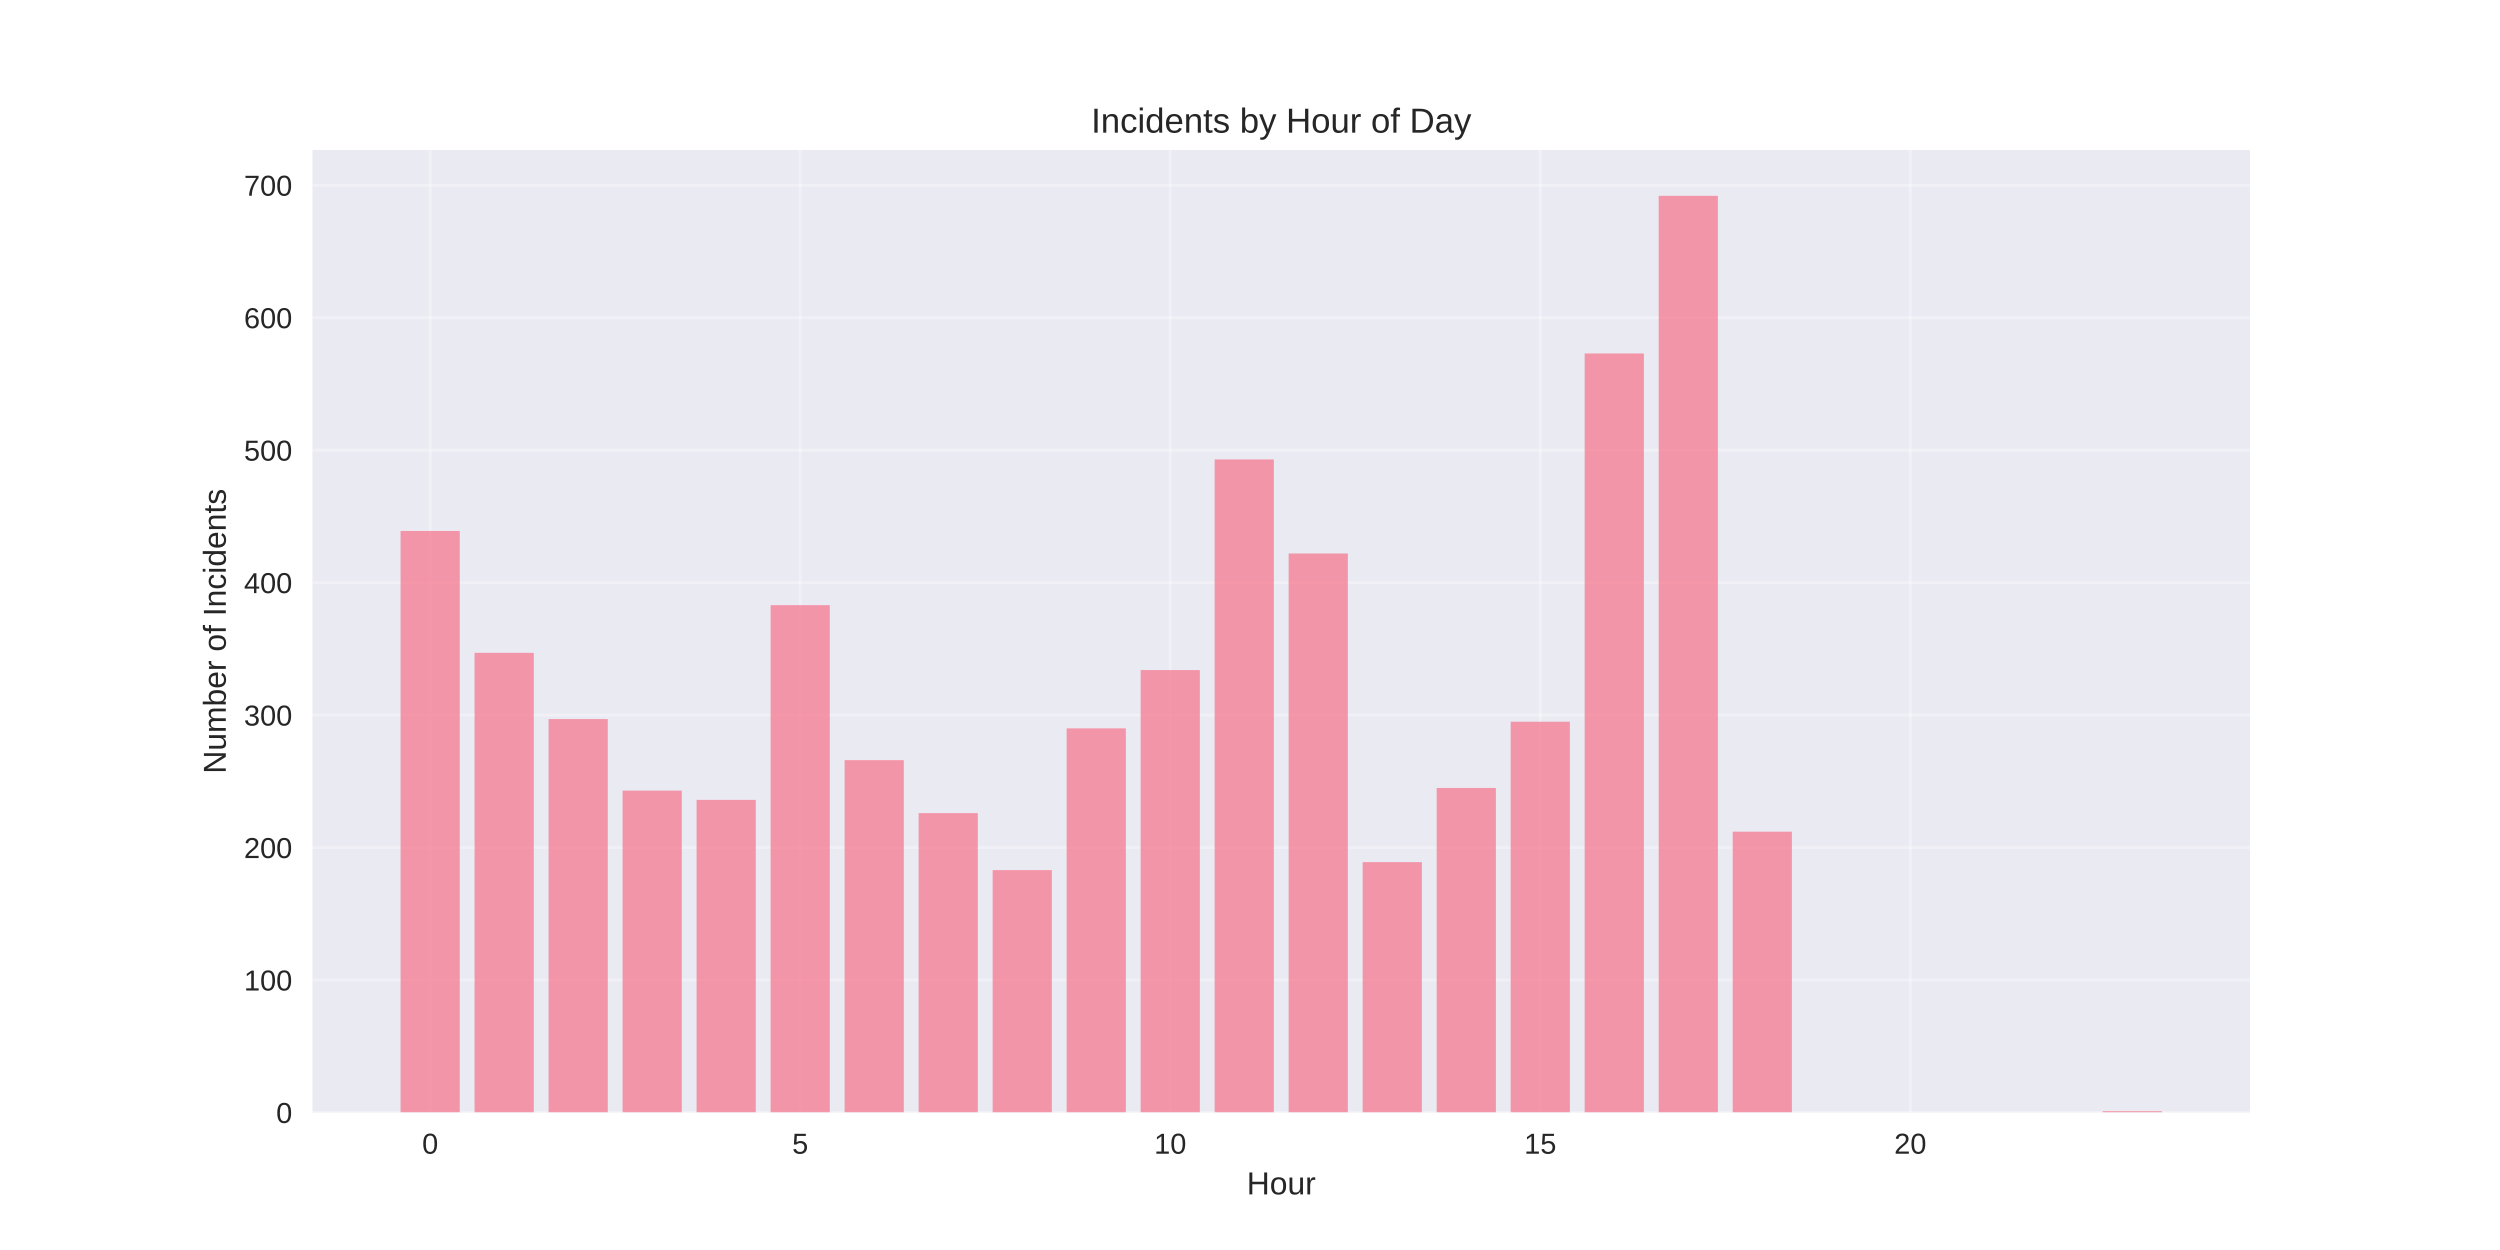
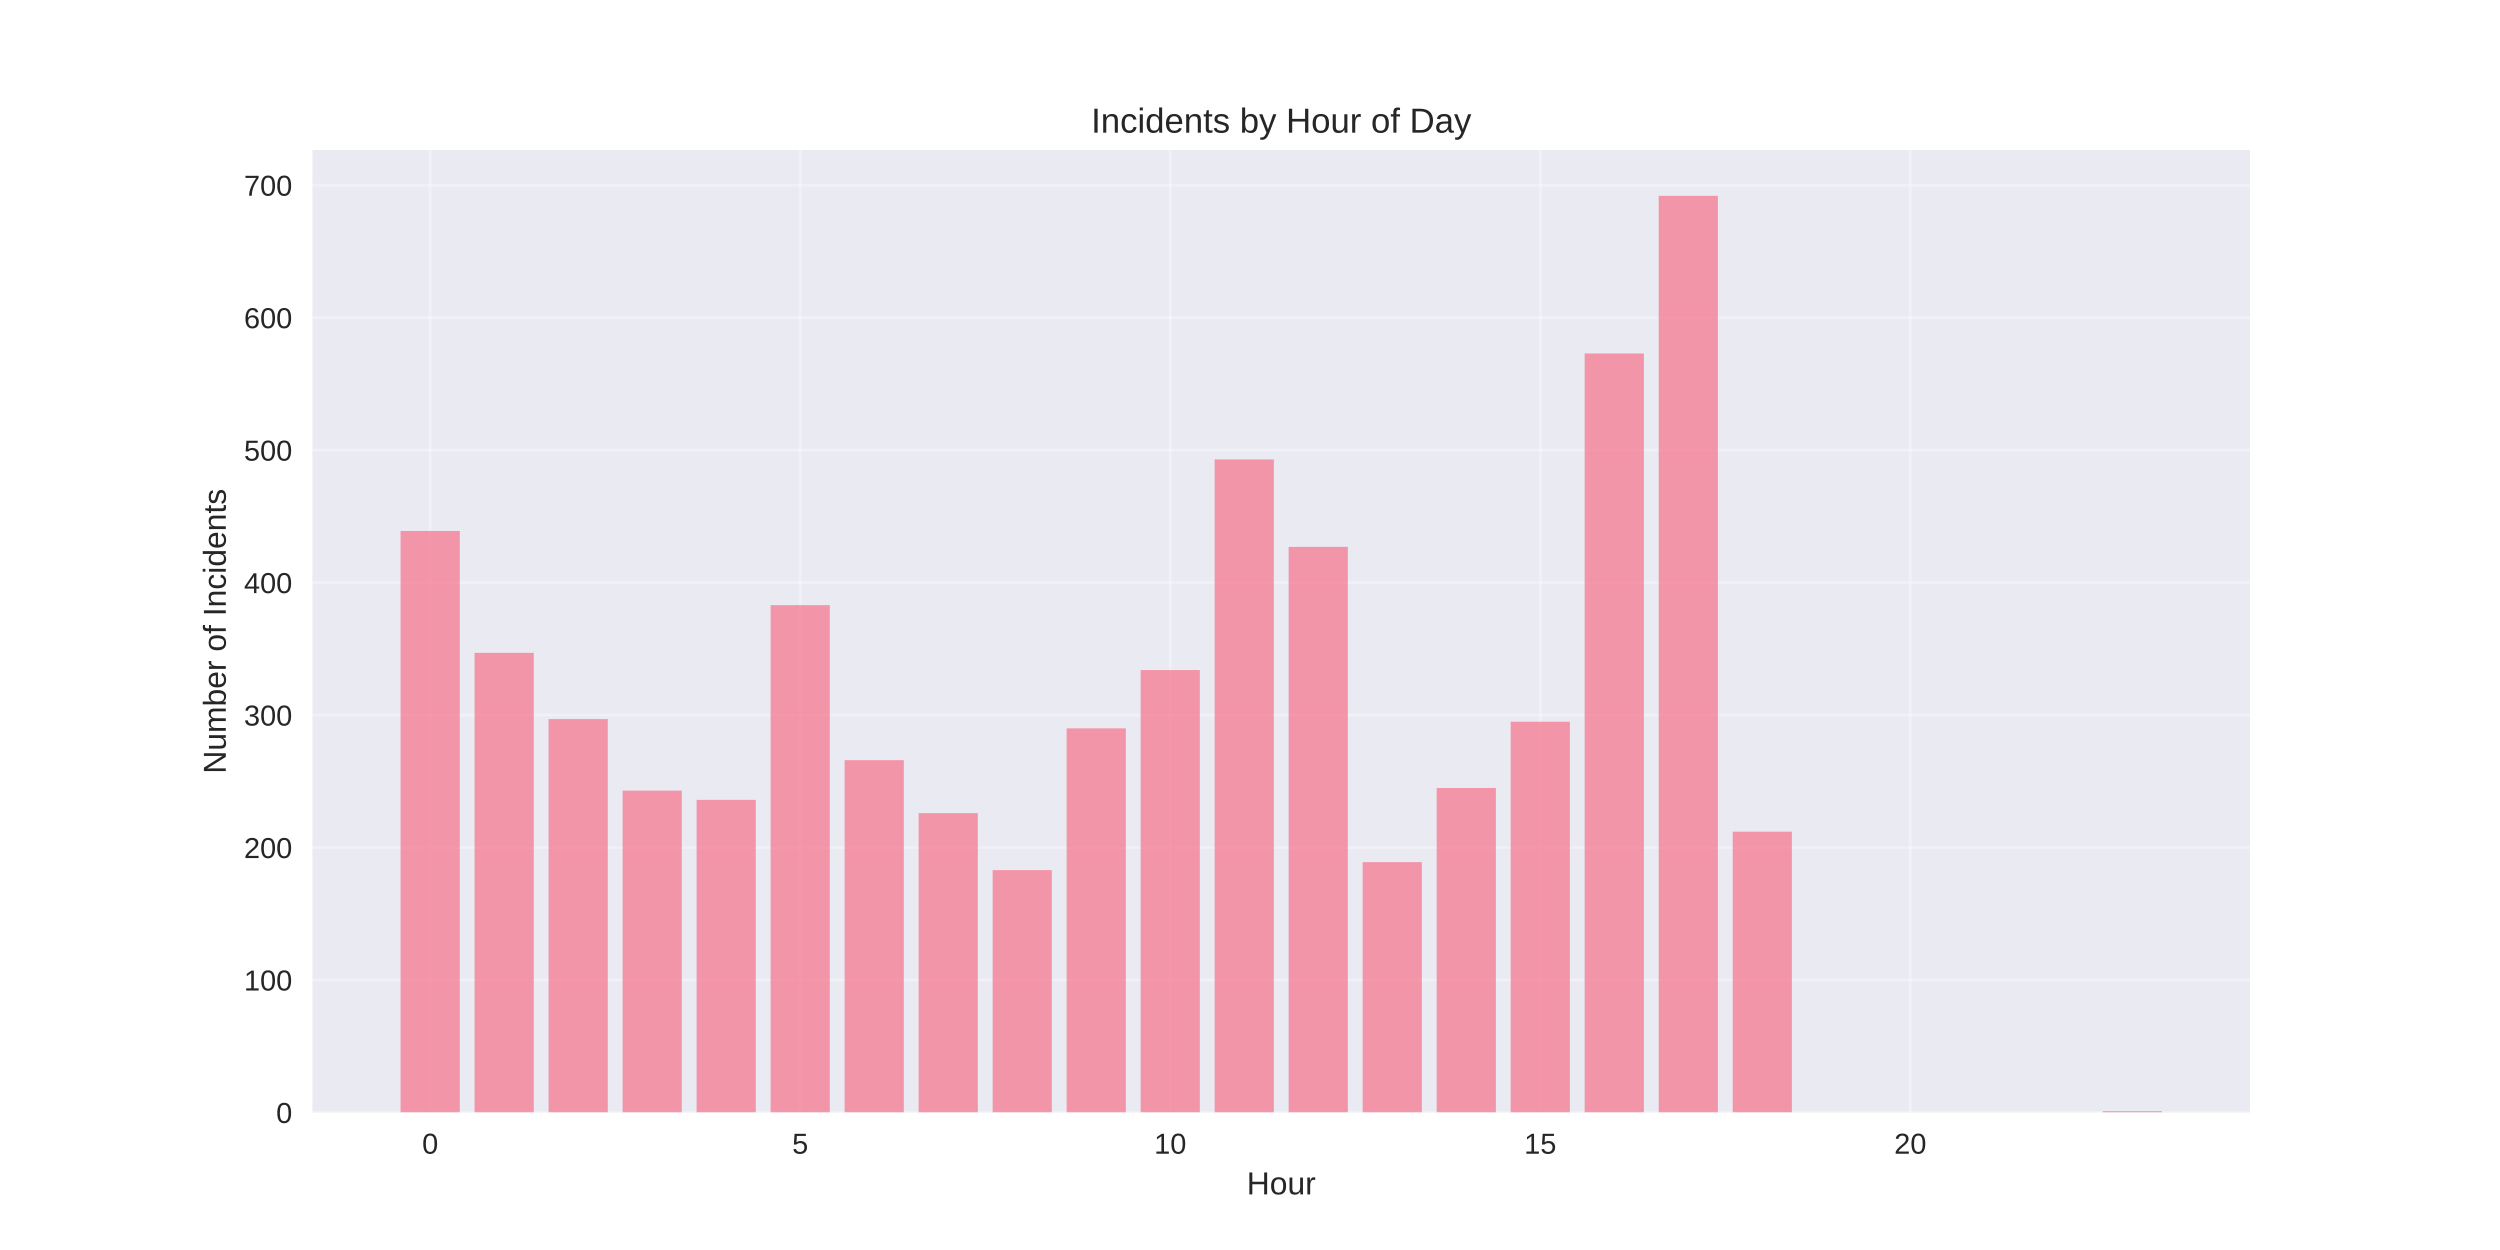
<svg xmlns="http://www.w3.org/2000/svg" width="864pt" height="432pt" viewBox="0 0 864 432" version="1.1">
  <defs>
    <style type="text/css">*{stroke-linejoin: round; stroke-linecap: butt}</style>
  </defs>
  <g id="figure_1">
    <g id="patch_1">
      <path d="M 0 432  L 864 432  L 864 0  L 0 0  z " style="fill: #ffffff" />
    </g>
    <g id="axes_1">
      <g id="patch_2">
        <path d="M 108 384.48  L 777.6 384.48  L 777.6 51.84  L 108 51.84  z " style="fill: #eaeaf2" />
      </g>
      <g id="matplotlib.axis_1">
        <g id="xtick_1">
          <g id="line2d_1">
-             <path d="M 148.667 384.48  L 148.667 51.84  " clip-path="url(#p3087758b68)" style="fill: none; stroke: #ffffff; stroke-opacity: 0.3; stroke-linecap: round" />
+             <path d="M 148.667 384.48  L 148.667 51.84  " clip-path="url(#p3eb4f3f3f2)" style="fill: none; stroke: #ffffff; stroke-opacity: 0.3; stroke-linecap: round" />
          </g>
          <g id="line2d_2" />
          <g id="text_1">
            <text style="fill: #262626; font: 10px 'Arial', 'Liberation Sans', 'DejaVu Sans', 'Bitstream Vera Sans', sans-serif; text-anchor: middle" x="148.667" y="398.727" transform="rotate(-0 148.6671 398.7269)">0</text>
          </g>
        </g>
        <g id="xtick_2">
          <g id="line2d_3">
-             <path d="M 276.551 384.48  L 276.551 51.84  " clip-path="url(#p3087758b68)" style="fill: none; stroke: #ffffff; stroke-opacity: 0.3; stroke-linecap: round" />
+             <path d="M 276.551 384.48  L 276.551 51.84  " clip-path="url(#p3eb4f3f3f2)" style="fill: none; stroke: #ffffff; stroke-opacity: 0.3; stroke-linecap: round" />
          </g>
          <g id="line2d_4" />
          <g id="text_2">
            <text style="fill: #262626; font: 10px 'Arial', 'Liberation Sans', 'DejaVu Sans', 'Bitstream Vera Sans', sans-serif; text-anchor: middle" x="276.551" y="398.727" transform="rotate(-0 276.551 398.7269)">5</text>
          </g>
        </g>
        <g id="xtick_3">
          <g id="line2d_5">
-             <path d="M 404.435 384.48  L 404.435 51.84  " clip-path="url(#p3087758b68)" style="fill: none; stroke: #ffffff; stroke-opacity: 0.3; stroke-linecap: round" />
+             <path d="M 404.435 384.48  L 404.435 51.84  " clip-path="url(#p3eb4f3f3f2)" style="fill: none; stroke: #ffffff; stroke-opacity: 0.3; stroke-linecap: round" />
          </g>
          <g id="line2d_6" />
          <g id="text_3">
            <text style="fill: #262626; font: 10px 'Arial', 'Liberation Sans', 'DejaVu Sans', 'Bitstream Vera Sans', sans-serif; text-anchor: middle" x="404.435" y="398.727" transform="rotate(-0 404.4348 398.7269)">10</text>
          </g>
        </g>
        <g id="xtick_4">
          <g id="line2d_7">
-             <path d="M 532.319 384.48  L 532.319 51.84  " clip-path="url(#p3087758b68)" style="fill: none; stroke: #ffffff; stroke-opacity: 0.3; stroke-linecap: round" />
+             <path d="M 532.319 384.48  L 532.319 51.84  " clip-path="url(#p3eb4f3f3f2)" style="fill: none; stroke: #ffffff; stroke-opacity: 0.3; stroke-linecap: round" />
          </g>
          <g id="line2d_8" />
          <g id="text_4">
            <text style="fill: #262626; font: 10px 'Arial', 'Liberation Sans', 'DejaVu Sans', 'Bitstream Vera Sans', sans-serif; text-anchor: middle" x="532.319" y="398.727" transform="rotate(-0 532.3187 398.7269)">15</text>
          </g>
        </g>
        <g id="xtick_5">
          <g id="line2d_9">
-             <path d="M 660.203 384.48  L 660.203 51.84  " clip-path="url(#p3087758b68)" style="fill: none; stroke: #ffffff; stroke-opacity: 0.3; stroke-linecap: round" />
+             <path d="M 660.203 384.48  L 660.203 51.84  " clip-path="url(#p3eb4f3f3f2)" style="fill: none; stroke: #ffffff; stroke-opacity: 0.3; stroke-linecap: round" />
          </g>
          <g id="line2d_10" />
          <g id="text_5">
            <text style="fill: #262626; font: 10px 'Arial', 'Liberation Sans', 'DejaVu Sans', 'Bitstream Vera Sans', sans-serif; text-anchor: middle" x="660.203" y="398.727" transform="rotate(-0 660.2026 398.7269)">20</text>
          </g>
        </g>
        <g id="text_6">
          <text style="fill: #262626; font: 11px 'Arial', 'Liberation Sans', 'DejaVu Sans', 'Bitstream Vera Sans', sans-serif; text-anchor: middle" x="442.8" y="412.773" transform="rotate(-0 442.8 412.7734)">Hour</text>
        </g>
      </g>
      <g id="matplotlib.axis_2">
        <g id="ytick_1">
          <g id="line2d_11">
-             <path d="M 108 384.48  L 777.6 384.48  " clip-path="url(#p3087758b68)" style="fill: none; stroke: #ffffff; stroke-opacity: 0.3; stroke-linecap: round" />
+             <path d="M 108 384.48  L 777.6 384.48  " clip-path="url(#p3eb4f3f3f2)" style="fill: none; stroke: #ffffff; stroke-opacity: 0.3; stroke-linecap: round" />
          </g>
          <g id="line2d_12" />
          <g id="text_7">
            <text style="fill: #262626; font: 10px 'Arial', 'Liberation Sans', 'DejaVu Sans', 'Bitstream Vera Sans', sans-serif; text-anchor: end" x="101" y="388.103" transform="rotate(-0 101 388.1034)">0</text>
          </g>
        </g>
        <g id="ytick_2">
          <g id="line2d_13">
-             <path d="M 108 338.7  L 777.6 338.7  " clip-path="url(#p3087758b68)" style="fill: none; stroke: #ffffff; stroke-opacity: 0.3; stroke-linecap: round" />
+             <path d="M 108 338.7  L 777.6 338.7  " clip-path="url(#p3eb4f3f3f2)" style="fill: none; stroke: #ffffff; stroke-opacity: 0.3; stroke-linecap: round" />
          </g>
          <g id="line2d_14" />
          <g id="text_8">
            <text style="fill: #262626; font: 10px 'Arial', 'Liberation Sans', 'DejaVu Sans', 'Bitstream Vera Sans', sans-serif; text-anchor: end" x="101" y="342.323" transform="rotate(-0 101 342.3231)">100</text>
          </g>
        </g>
        <g id="ytick_3">
          <g id="line2d_15">
-             <path d="M 108 292.919  L 777.6 292.919  " clip-path="url(#p3087758b68)" style="fill: none; stroke: #ffffff; stroke-opacity: 0.3; stroke-linecap: round" />
+             <path d="M 108 292.919  L 777.6 292.919  " clip-path="url(#p3eb4f3f3f2)" style="fill: none; stroke: #ffffff; stroke-opacity: 0.3; stroke-linecap: round" />
          </g>
          <g id="line2d_16" />
          <g id="text_9">
            <text style="fill: #262626; font: 10px 'Arial', 'Liberation Sans', 'DejaVu Sans', 'Bitstream Vera Sans', sans-serif; text-anchor: end" x="101" y="296.543" transform="rotate(-0 101 296.5427)">200</text>
          </g>
        </g>
        <g id="ytick_4">
          <g id="line2d_17">
-             <path d="M 108 247.139  L 777.6 247.139  " clip-path="url(#p3087758b68)" style="fill: none; stroke: #ffffff; stroke-opacity: 0.3; stroke-linecap: round" />
+             <path d="M 108 247.139  L 777.6 247.139  " clip-path="url(#p3eb4f3f3f2)" style="fill: none; stroke: #ffffff; stroke-opacity: 0.3; stroke-linecap: round" />
          </g>
          <g id="line2d_18" />
          <g id="text_10">
            <text style="fill: #262626; font: 10px 'Arial', 'Liberation Sans', 'DejaVu Sans', 'Bitstream Vera Sans', sans-serif; text-anchor: end" x="101" y="250.762" transform="rotate(-0 101 250.7624)">300</text>
          </g>
        </g>
        <g id="ytick_5">
          <g id="line2d_19">
-             <path d="M 108 201.359  L 777.6 201.359  " clip-path="url(#p3087758b68)" style="fill: none; stroke: #ffffff; stroke-opacity: 0.3; stroke-linecap: round" />
+             <path d="M 108 201.359  L 777.6 201.359  " clip-path="url(#p3eb4f3f3f2)" style="fill: none; stroke: #ffffff; stroke-opacity: 0.3; stroke-linecap: round" />
          </g>
          <g id="line2d_20" />
          <g id="text_11">
            <text style="fill: #262626; font: 10px 'Arial', 'Liberation Sans', 'DejaVu Sans', 'Bitstream Vera Sans', sans-serif; text-anchor: end" x="101" y="204.982" transform="rotate(-0 101 204.982)">400</text>
          </g>
        </g>
        <g id="ytick_6">
          <g id="line2d_21">
-             <path d="M 108 155.578  L 777.6 155.578  " clip-path="url(#p3087758b68)" style="fill: none; stroke: #ffffff; stroke-opacity: 0.3; stroke-linecap: round" />
+             <path d="M 108 155.578  L 777.6 155.578  " clip-path="url(#p3eb4f3f3f2)" style="fill: none; stroke: #ffffff; stroke-opacity: 0.3; stroke-linecap: round" />
          </g>
          <g id="line2d_22" />
          <g id="text_12">
            <text style="fill: #262626; font: 10px 'Arial', 'Liberation Sans', 'DejaVu Sans', 'Bitstream Vera Sans', sans-serif; text-anchor: end" x="101" y="159.202" transform="rotate(-0 101 159.2017)">500</text>
          </g>
        </g>
        <g id="ytick_7">
          <g id="line2d_23">
-             <path d="M 108 109.798  L 777.6 109.798  " clip-path="url(#p3087758b68)" style="fill: none; stroke: #ffffff; stroke-opacity: 0.3; stroke-linecap: round" />
+             <path d="M 108 109.798  L 777.6 109.798  " clip-path="url(#p3eb4f3f3f2)" style="fill: none; stroke: #ffffff; stroke-opacity: 0.3; stroke-linecap: round" />
          </g>
          <g id="line2d_24" />
          <g id="text_13">
            <text style="fill: #262626; font: 10px 'Arial', 'Liberation Sans', 'DejaVu Sans', 'Bitstream Vera Sans', sans-serif; text-anchor: end" x="101" y="113.421" transform="rotate(-0 101 113.4214)">600</text>
          </g>
        </g>
        <g id="ytick_8">
          <g id="line2d_25">
-             <path d="M 108 64.018  L 777.6 64.018  " clip-path="url(#p3087758b68)" style="fill: none; stroke: #ffffff; stroke-opacity: 0.3; stroke-linecap: round" />
+             <path d="M 108 64.018  L 777.6 64.018  " clip-path="url(#p3eb4f3f3f2)" style="fill: none; stroke: #ffffff; stroke-opacity: 0.3; stroke-linecap: round" />
          </g>
          <g id="line2d_26" />
          <g id="text_14">
            <text style="fill: #262626; font: 10px 'Arial', 'Liberation Sans', 'DejaVu Sans', 'Bitstream Vera Sans', sans-serif; text-anchor: end" x="101" y="67.641" transform="rotate(-0 101 67.64101)">700</text>
          </g>
        </g>
        <g id="text_15">
          <text style="fill: #262626; font: 11px 'Arial', 'Liberation Sans', 'DejaVu Sans', 'Bitstream Vera Sans', sans-serif; text-anchor: middle" x="78.035" y="218.16" transform="rotate(-90 78.03469 218.16)">Number of Incidents</text>
        </g>
      </g>
      <g id="patch_3">
-         <path d="M 138.436 384.48  L 158.898 384.48  L 158.898 183.504  L 138.436 183.504  z " clip-path="url(#p3087758b68)" style="fill: #f77189; opacity: 0.7" />
+         <path d="M 138.436 384.48  L 158.898 384.48  L 158.898 183.504  L 138.436 183.504  z " clip-path="url(#p3eb4f3f3f2)" style="fill: #f77189; opacity: 0.7" />
      </g>
      <g id="patch_4">
-         <path d="M 164.013 384.48  L 184.475 384.48  L 184.475 225.622  L 164.013 225.622  z " clip-path="url(#p3087758b68)" style="fill: #f77189; opacity: 0.7" />
+         <path d="M 164.013 384.48  L 184.475 384.48  L 184.475 225.622  L 164.013 225.622  z " clip-path="url(#p3eb4f3f3f2)" style="fill: #f77189; opacity: 0.7" />
      </g>
      <g id="patch_5">
-         <path d="M 189.59 384.48  L 210.051 384.48  L 210.051 248.512  L 189.59 248.512  z " clip-path="url(#p3087758b68)" style="fill: #f77189; opacity: 0.7" />
+         <path d="M 189.59 384.48  L 210.051 384.48  L 210.051 248.512  L 189.59 248.512  z " clip-path="url(#p3eb4f3f3f2)" style="fill: #f77189; opacity: 0.7" />
      </g>
      <g id="patch_6">
-         <path d="M 215.167 384.48  L 235.628 384.48  L 235.628 273.234  L 215.167 273.234  z " clip-path="url(#p3087758b68)" style="fill: #f77189; opacity: 0.7" />
+         <path d="M 215.167 384.48  L 235.628 384.48  L 235.628 273.234  L 215.167 273.234  z " clip-path="url(#p3eb4f3f3f2)" style="fill: #f77189; opacity: 0.7" />
      </g>
      <g id="patch_7">
-         <path d="M 240.743 384.48  L 261.205 384.48  L 261.205 276.438  L 240.743 276.438  z " clip-path="url(#p3087758b68)" style="fill: #f77189; opacity: 0.7" />
+         <path d="M 240.743 384.48  L 261.205 384.48  L 261.205 276.438  L 240.743 276.438  z " clip-path="url(#p3eb4f3f3f2)" style="fill: #f77189; opacity: 0.7" />
      </g>
      <g id="patch_8">
-         <path d="M 266.32 384.48  L 286.782 384.48  L 286.782 209.141  L 266.32 209.141  z " clip-path="url(#p3087758b68)" style="fill: #f77189; opacity: 0.7" />
+         <path d="M 266.32 384.48  L 286.782 384.48  L 286.782 209.141  L 266.32 209.141  z " clip-path="url(#p3eb4f3f3f2)" style="fill: #f77189; opacity: 0.7" />
      </g>
      <g id="patch_9">
-         <path d="M 291.897 384.48  L 312.358 384.48  L 312.358 262.704  L 291.897 262.704  z " clip-path="url(#p3087758b68)" style="fill: #f77189; opacity: 0.7" />
+         <path d="M 291.897 384.48  L 312.358 384.48  L 312.358 262.704  L 291.897 262.704  z " clip-path="url(#p3eb4f3f3f2)" style="fill: #f77189; opacity: 0.7" />
      </g>
      <g id="patch_10">
-         <path d="M 317.474 384.48  L 337.935 384.48  L 337.935 281.016  L 317.474 281.016  z " clip-path="url(#p3087758b68)" style="fill: #f77189; opacity: 0.7" />
+         <path d="M 317.474 384.48  L 337.935 384.48  L 337.935 281.016  L 317.474 281.016  z " clip-path="url(#p3eb4f3f3f2)" style="fill: #f77189; opacity: 0.7" />
      </g>
      <g id="patch_11">
-         <path d="M 343.051 384.48  L 363.512 384.48  L 363.512 300.702  L 343.051 300.702  z " clip-path="url(#p3087758b68)" style="fill: #f77189; opacity: 0.7" />
+         <path d="M 343.051 384.48  L 363.512 384.48  L 363.512 300.702  L 343.051 300.702  z " clip-path="url(#p3eb4f3f3f2)" style="fill: #f77189; opacity: 0.7" />
      </g>
      <g id="patch_12">
-         <path d="M 368.627 384.48  L 389.089 384.48  L 389.089 251.717  L 368.627 251.717  z " clip-path="url(#p3087758b68)" style="fill: #f77189; opacity: 0.7" />
+         <path d="M 368.627 384.48  L 389.089 384.48  L 389.089 251.717  L 368.627 251.717  z " clip-path="url(#p3eb4f3f3f2)" style="fill: #f77189; opacity: 0.7" />
      </g>
      <g id="patch_13">
-         <path d="M 394.204 384.48  L 414.666 384.48  L 414.666 231.574  L 394.204 231.574  z " clip-path="url(#p3087758b68)" style="fill: #f77189; opacity: 0.7" />
+         <path d="M 394.204 384.48  L 414.666 384.48  L 414.666 231.574  L 394.204 231.574  z " clip-path="url(#p3eb4f3f3f2)" style="fill: #f77189; opacity: 0.7" />
      </g>
      <g id="patch_14">
-         <path d="M 419.781 384.48  L 440.242 384.48  L 440.242 158.783  L 419.781 158.783  z " clip-path="url(#p3087758b68)" style="fill: #f77189; opacity: 0.7" />
+         <path d="M 419.781 384.48  L 440.242 384.48  L 440.242 158.783  L 419.781 158.783  z " clip-path="url(#p3eb4f3f3f2)" style="fill: #f77189; opacity: 0.7" />
      </g>
      <g id="patch_15">
-         <path d="M 445.358 384.48  L 465.819 384.48  L 465.819 191.287  L 445.358 191.287  z " clip-path="url(#p3087758b68)" style="fill: #f77189; opacity: 0.7" />
+         <path d="M 445.358 384.48  L 465.819 384.48  L 465.819 188.998  L 445.358 188.998  z " clip-path="url(#p3eb4f3f3f2)" style="fill: #f77189; opacity: 0.7" />
      </g>
      <g id="patch_16">
-         <path d="M 470.934 384.48  L 491.396 384.48  L 491.396 297.955  L 470.934 297.955  z " clip-path="url(#p3087758b68)" style="fill: #f77189; opacity: 0.7" />
+         <path d="M 470.934 384.48  L 491.396 384.48  L 491.396 297.955  L 470.934 297.955  z " clip-path="url(#p3eb4f3f3f2)" style="fill: #f77189; opacity: 0.7" />
      </g>
      <g id="patch_17">
-         <path d="M 496.511 384.48  L 516.973 384.48  L 516.973 272.318  L 496.511 272.318  z " clip-path="url(#p3087758b68)" style="fill: #f77189; opacity: 0.7" />
+         <path d="M 496.511 384.48  L 516.973 384.48  L 516.973 272.318  L 496.511 272.318  z " clip-path="url(#p3eb4f3f3f2)" style="fill: #f77189; opacity: 0.7" />
      </g>
      <g id="patch_18">
-         <path d="M 522.088 384.48  L 542.549 384.48  L 542.549 249.428  L 522.088 249.428  z " clip-path="url(#p3087758b68)" style="fill: #f77189; opacity: 0.7" />
+         <path d="M 522.088 384.48  L 542.549 384.48  L 542.549 249.428  L 522.088 249.428  z " clip-path="url(#p3eb4f3f3f2)" style="fill: #f77189; opacity: 0.7" />
      </g>
      <g id="patch_19">
-         <path d="M 547.665 384.48  L 568.126 384.48  L 568.126 122.159  L 547.665 122.159  z " clip-path="url(#p3087758b68)" style="fill: #f77189; opacity: 0.7" />
+         <path d="M 547.665 384.48  L 568.126 384.48  L 568.126 122.159  L 547.665 122.159  z " clip-path="url(#p3eb4f3f3f2)" style="fill: #f77189; opacity: 0.7" />
      </g>
      <g id="patch_20">
-         <path d="M 573.242 384.48  L 593.703 384.48  L 593.703 67.68  L 573.242 67.68  z " clip-path="url(#p3087758b68)" style="fill: #f77189; opacity: 0.7" />
+         <path d="M 573.242 384.48  L 593.703 384.48  L 593.703 67.68  L 573.242 67.68  z " clip-path="url(#p3eb4f3f3f2)" style="fill: #f77189; opacity: 0.7" />
      </g>
      <g id="patch_21">
-         <path d="M 598.818 384.48  L 619.28 384.48  L 619.28 287.426  L 598.818 287.426  z " clip-path="url(#p3087758b68)" style="fill: #f77189; opacity: 0.7" />
+         <path d="M 598.818 384.48  L 619.28 384.48  L 619.28 287.426  L 598.818 287.426  z " clip-path="url(#p3eb4f3f3f2)" style="fill: #f77189; opacity: 0.7" />
      </g>
      <g id="patch_22">
-         <path d="M 726.702 384.48  L 747.164 384.48  L 747.164 384.022  L 726.702 384.022  z " clip-path="url(#p3087758b68)" style="fill: #f77189; opacity: 0.7" />
+         <path d="M 726.702 384.48  L 747.164 384.48  L 747.164 384.022  L 726.702 384.022  z " clip-path="url(#p3eb4f3f3f2)" style="fill: #f77189; opacity: 0.7" />
      </g>
      <g id="patch_23">
        <path d="M 108 384.48  L 108 51.84  " style="fill: none" />
      </g>
      <g id="patch_24">
        <path d="M 777.6 384.48  L 777.6 51.84  " style="fill: none" />
      </g>
      <g id="patch_25">
        <path d="M 108 384.48  L 777.6 384.48  " style="fill: none" />
      </g>
      <g id="patch_26">
        <path d="M 108 51.84  L 777.6 51.84  " style="fill: none" />
      </g>
      <g id="text_16">
        <text style="fill: #262626; font: 12px 'Arial', 'Liberation Sans', 'DejaVu Sans', 'Bitstream Vera Sans', sans-serif; text-anchor: middle" x="442.8" y="45.84" transform="rotate(-0 442.8 45.84)">Incidents by Hour of Day</text>
      </g>
    </g>
  </g>
  <defs>
-     <clipPath id="p3087758b68">
+     <clipPath id="p3eb4f3f3f2">
      <rect x="108" y="51.84" width="669.6" height="332.64" />
    </clipPath>
  </defs>
</svg>
